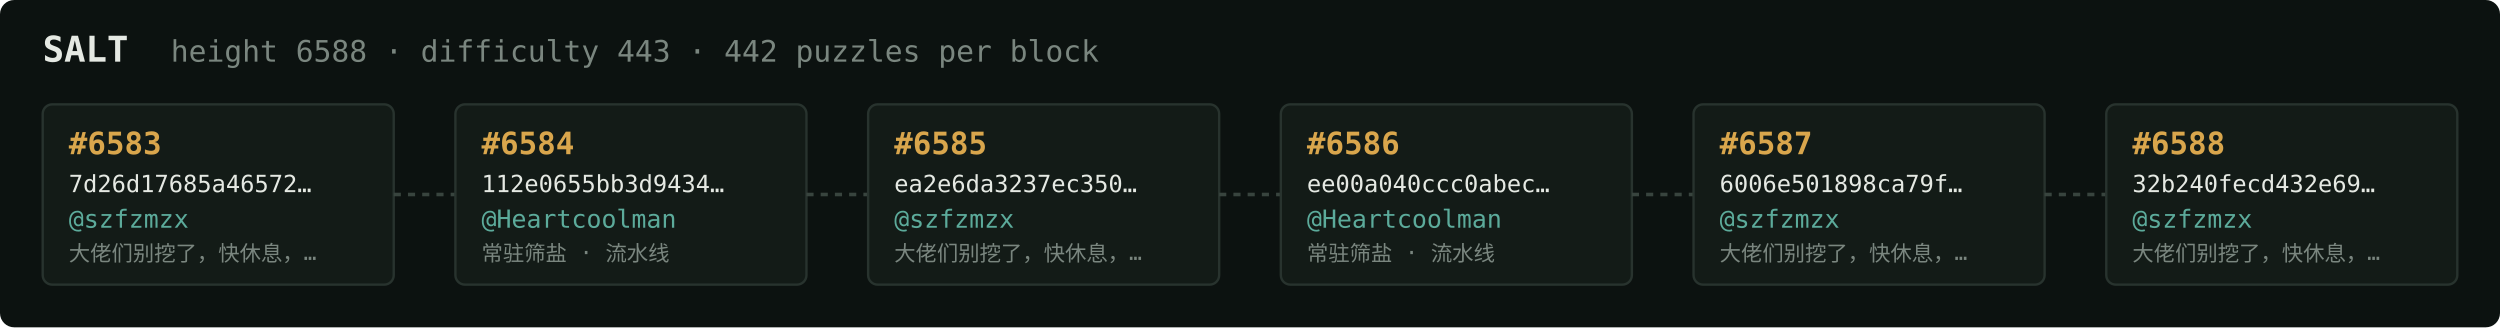
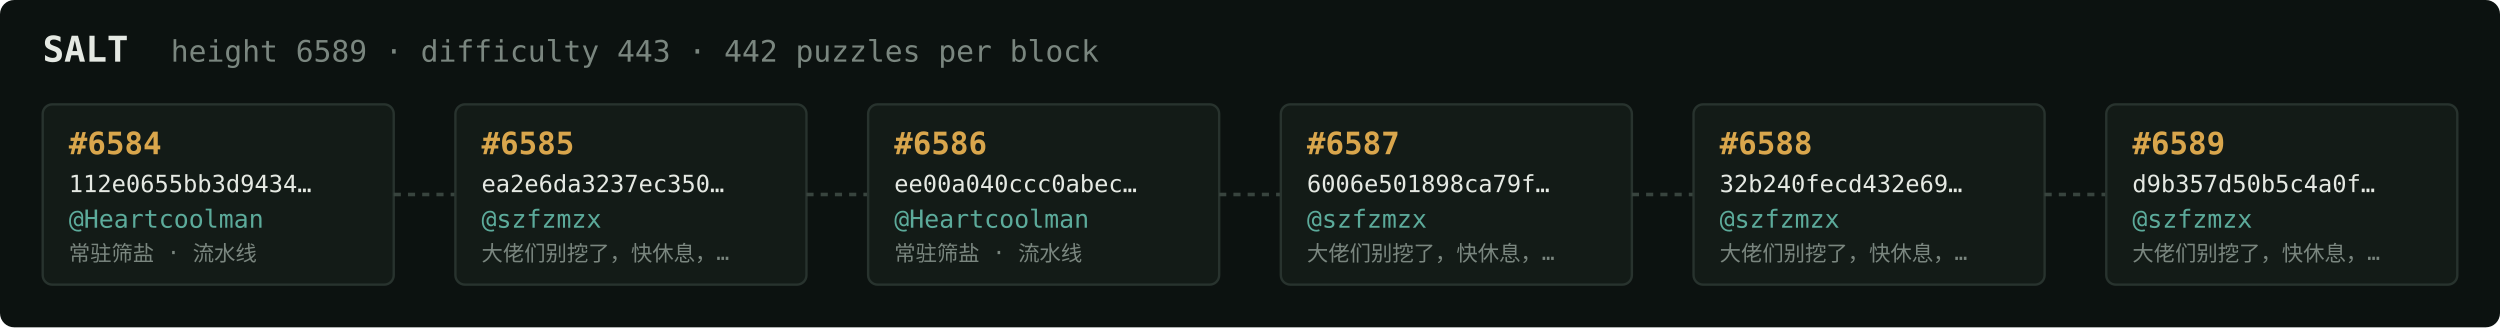
<svg xmlns="http://www.w3.org/2000/svg" width="1054" height="138" viewBox="0 0 1054 138" font-family="ui-monospace,SFMono-Regular,Menlo,monospace">
  <rect fill="#0c1210" width="1054" height="138" rx="6" />
  <text x="18" y="26" fill="#e5e9e3" font-size="15" font-weight="700">SALT</text>
-   <text x="72" y="26" fill="#7a867f" font-size="12.5">height 6588 · difficulty 443 · 442 puzzles per block</text>
+   <text x="72" y="26" fill="#7a867f" font-size="12.5">height 6589 · difficulty 443 · 442 puzzles per block</text>
  <rect x="18" y="44" width="148" height="76" rx="4" fill="#131b17" stroke="#28332e" stroke-width="1" />
-   <text x="29" y="65" fill="#d9a64c" font-size="13" font-weight="700">#6583</text>
-   <text x="29" y="81" fill="#e5e9e3" font-size="10">7d26d17685a46572…</text>
-   <text x="29" y="96" fill="#5cab9b" font-size="10.5">@szfzmzx</text>
-   <text x="29" y="110" fill="#7a867f" font-size="9">大佬们别挖了，快休息，…</text>
+   <text x="29" y="65" fill="#d9a64c" font-size="13" font-weight="700">#6584</text>
+   <text x="29" y="81" fill="#e5e9e3" font-size="10">112e0655bb3d9434…</text>
+   <text x="29" y="96" fill="#5cab9b" font-size="10.5">@Heartcoolman</text>
+   <text x="29" y="110" fill="#7a867f" font-size="9">常驻筛盐 · 流水线</text>
  <line x1="166" y1="82.0" x2="192" y2="82.0" stroke="#38443e" stroke-width="1.5" stroke-dasharray="3 3" />
  <rect x="192" y="44" width="148" height="76" rx="4" fill="#131b17" stroke="#28332e" stroke-width="1" />
-   <text x="203" y="65" fill="#d9a64c" font-size="13" font-weight="700">#6584</text>
-   <text x="203" y="81" fill="#e5e9e3" font-size="10">112e0655bb3d9434…</text>
-   <text x="203" y="96" fill="#5cab9b" font-size="10.5">@Heartcoolman</text>
-   <text x="203" y="110" fill="#7a867f" font-size="9">常驻筛盐 · 流水线</text>
+   <text x="203" y="65" fill="#d9a64c" font-size="13" font-weight="700">#6585</text>
+   <text x="203" y="81" fill="#e5e9e3" font-size="10">ea2e6da3237ec350…</text>
+   <text x="203" y="96" fill="#5cab9b" font-size="10.5">@szfzmzx</text>
+   <text x="203" y="110" fill="#7a867f" font-size="9">大佬们别挖了，快休息，…</text>
  <line x1="340" y1="82.0" x2="366" y2="82.0" stroke="#38443e" stroke-width="1.5" stroke-dasharray="3 3" />
  <rect x="366" y="44" width="148" height="76" rx="4" fill="#131b17" stroke="#28332e" stroke-width="1" />
-   <text x="377" y="65" fill="#d9a64c" font-size="13" font-weight="700">#6585</text>
-   <text x="377" y="81" fill="#e5e9e3" font-size="10">ea2e6da3237ec350…</text>
-   <text x="377" y="96" fill="#5cab9b" font-size="10.5">@szfzmzx</text>
-   <text x="377" y="110" fill="#7a867f" font-size="9">大佬们别挖了，快休息，…</text>
+   <text x="377" y="65" fill="#d9a64c" font-size="13" font-weight="700">#6586</text>
+   <text x="377" y="81" fill="#e5e9e3" font-size="10">ee00a040ccc0abec…</text>
+   <text x="377" y="96" fill="#5cab9b" font-size="10.5">@Heartcoolman</text>
+   <text x="377" y="110" fill="#7a867f" font-size="9">常驻筛盐 · 流水线</text>
  <line x1="514" y1="82.0" x2="540" y2="82.0" stroke="#38443e" stroke-width="1.5" stroke-dasharray="3 3" />
  <rect x="540" y="44" width="148" height="76" rx="4" fill="#131b17" stroke="#28332e" stroke-width="1" />
-   <text x="551" y="65" fill="#d9a64c" font-size="13" font-weight="700">#6586</text>
-   <text x="551" y="81" fill="#e5e9e3" font-size="10">ee00a040ccc0abec…</text>
-   <text x="551" y="96" fill="#5cab9b" font-size="10.5">@Heartcoolman</text>
-   <text x="551" y="110" fill="#7a867f" font-size="9">常驻筛盐 · 流水线</text>
+   <text x="551" y="65" fill="#d9a64c" font-size="13" font-weight="700">#6587</text>
+   <text x="551" y="81" fill="#e5e9e3" font-size="10">6006e501898ca79f…</text>
+   <text x="551" y="96" fill="#5cab9b" font-size="10.5">@szfzmzx</text>
+   <text x="551" y="110" fill="#7a867f" font-size="9">大佬们别挖了，快休息，…</text>
  <line x1="688" y1="82.0" x2="714" y2="82.0" stroke="#38443e" stroke-width="1.5" stroke-dasharray="3 3" />
  <rect x="714" y="44" width="148" height="76" rx="4" fill="#131b17" stroke="#28332e" stroke-width="1" />
-   <text x="725" y="65" fill="#d9a64c" font-size="13" font-weight="700">#6587</text>
-   <text x="725" y="81" fill="#e5e9e3" font-size="10">6006e501898ca79f…</text>
+   <text x="725" y="65" fill="#d9a64c" font-size="13" font-weight="700">#6588</text>
+   <text x="725" y="81" fill="#e5e9e3" font-size="10">32b240fecd432e69…</text>
  <text x="725" y="96" fill="#5cab9b" font-size="10.5">@szfzmzx</text>
  <text x="725" y="110" fill="#7a867f" font-size="9">大佬们别挖了，快休息，…</text>
  <line x1="862" y1="82.0" x2="888" y2="82.0" stroke="#38443e" stroke-width="1.5" stroke-dasharray="3 3" />
  <rect x="888" y="44" width="148" height="76" rx="4" fill="#131b17" stroke="#28332e" stroke-width="1" />
-   <text x="899" y="65" fill="#d9a64c" font-size="13" font-weight="700">#6588</text>
-   <text x="899" y="81" fill="#e5e9e3" font-size="10">32b240fecd432e69…</text>
+   <text x="899" y="65" fill="#d9a64c" font-size="13" font-weight="700">#6589</text>
+   <text x="899" y="81" fill="#e5e9e3" font-size="10">d9b357d50b5c4a0f…</text>
  <text x="899" y="96" fill="#5cab9b" font-size="10.5">@szfzmzx</text>
  <text x="899" y="110" fill="#7a867f" font-size="9">大佬们别挖了，快休息，…</text>
</svg>
